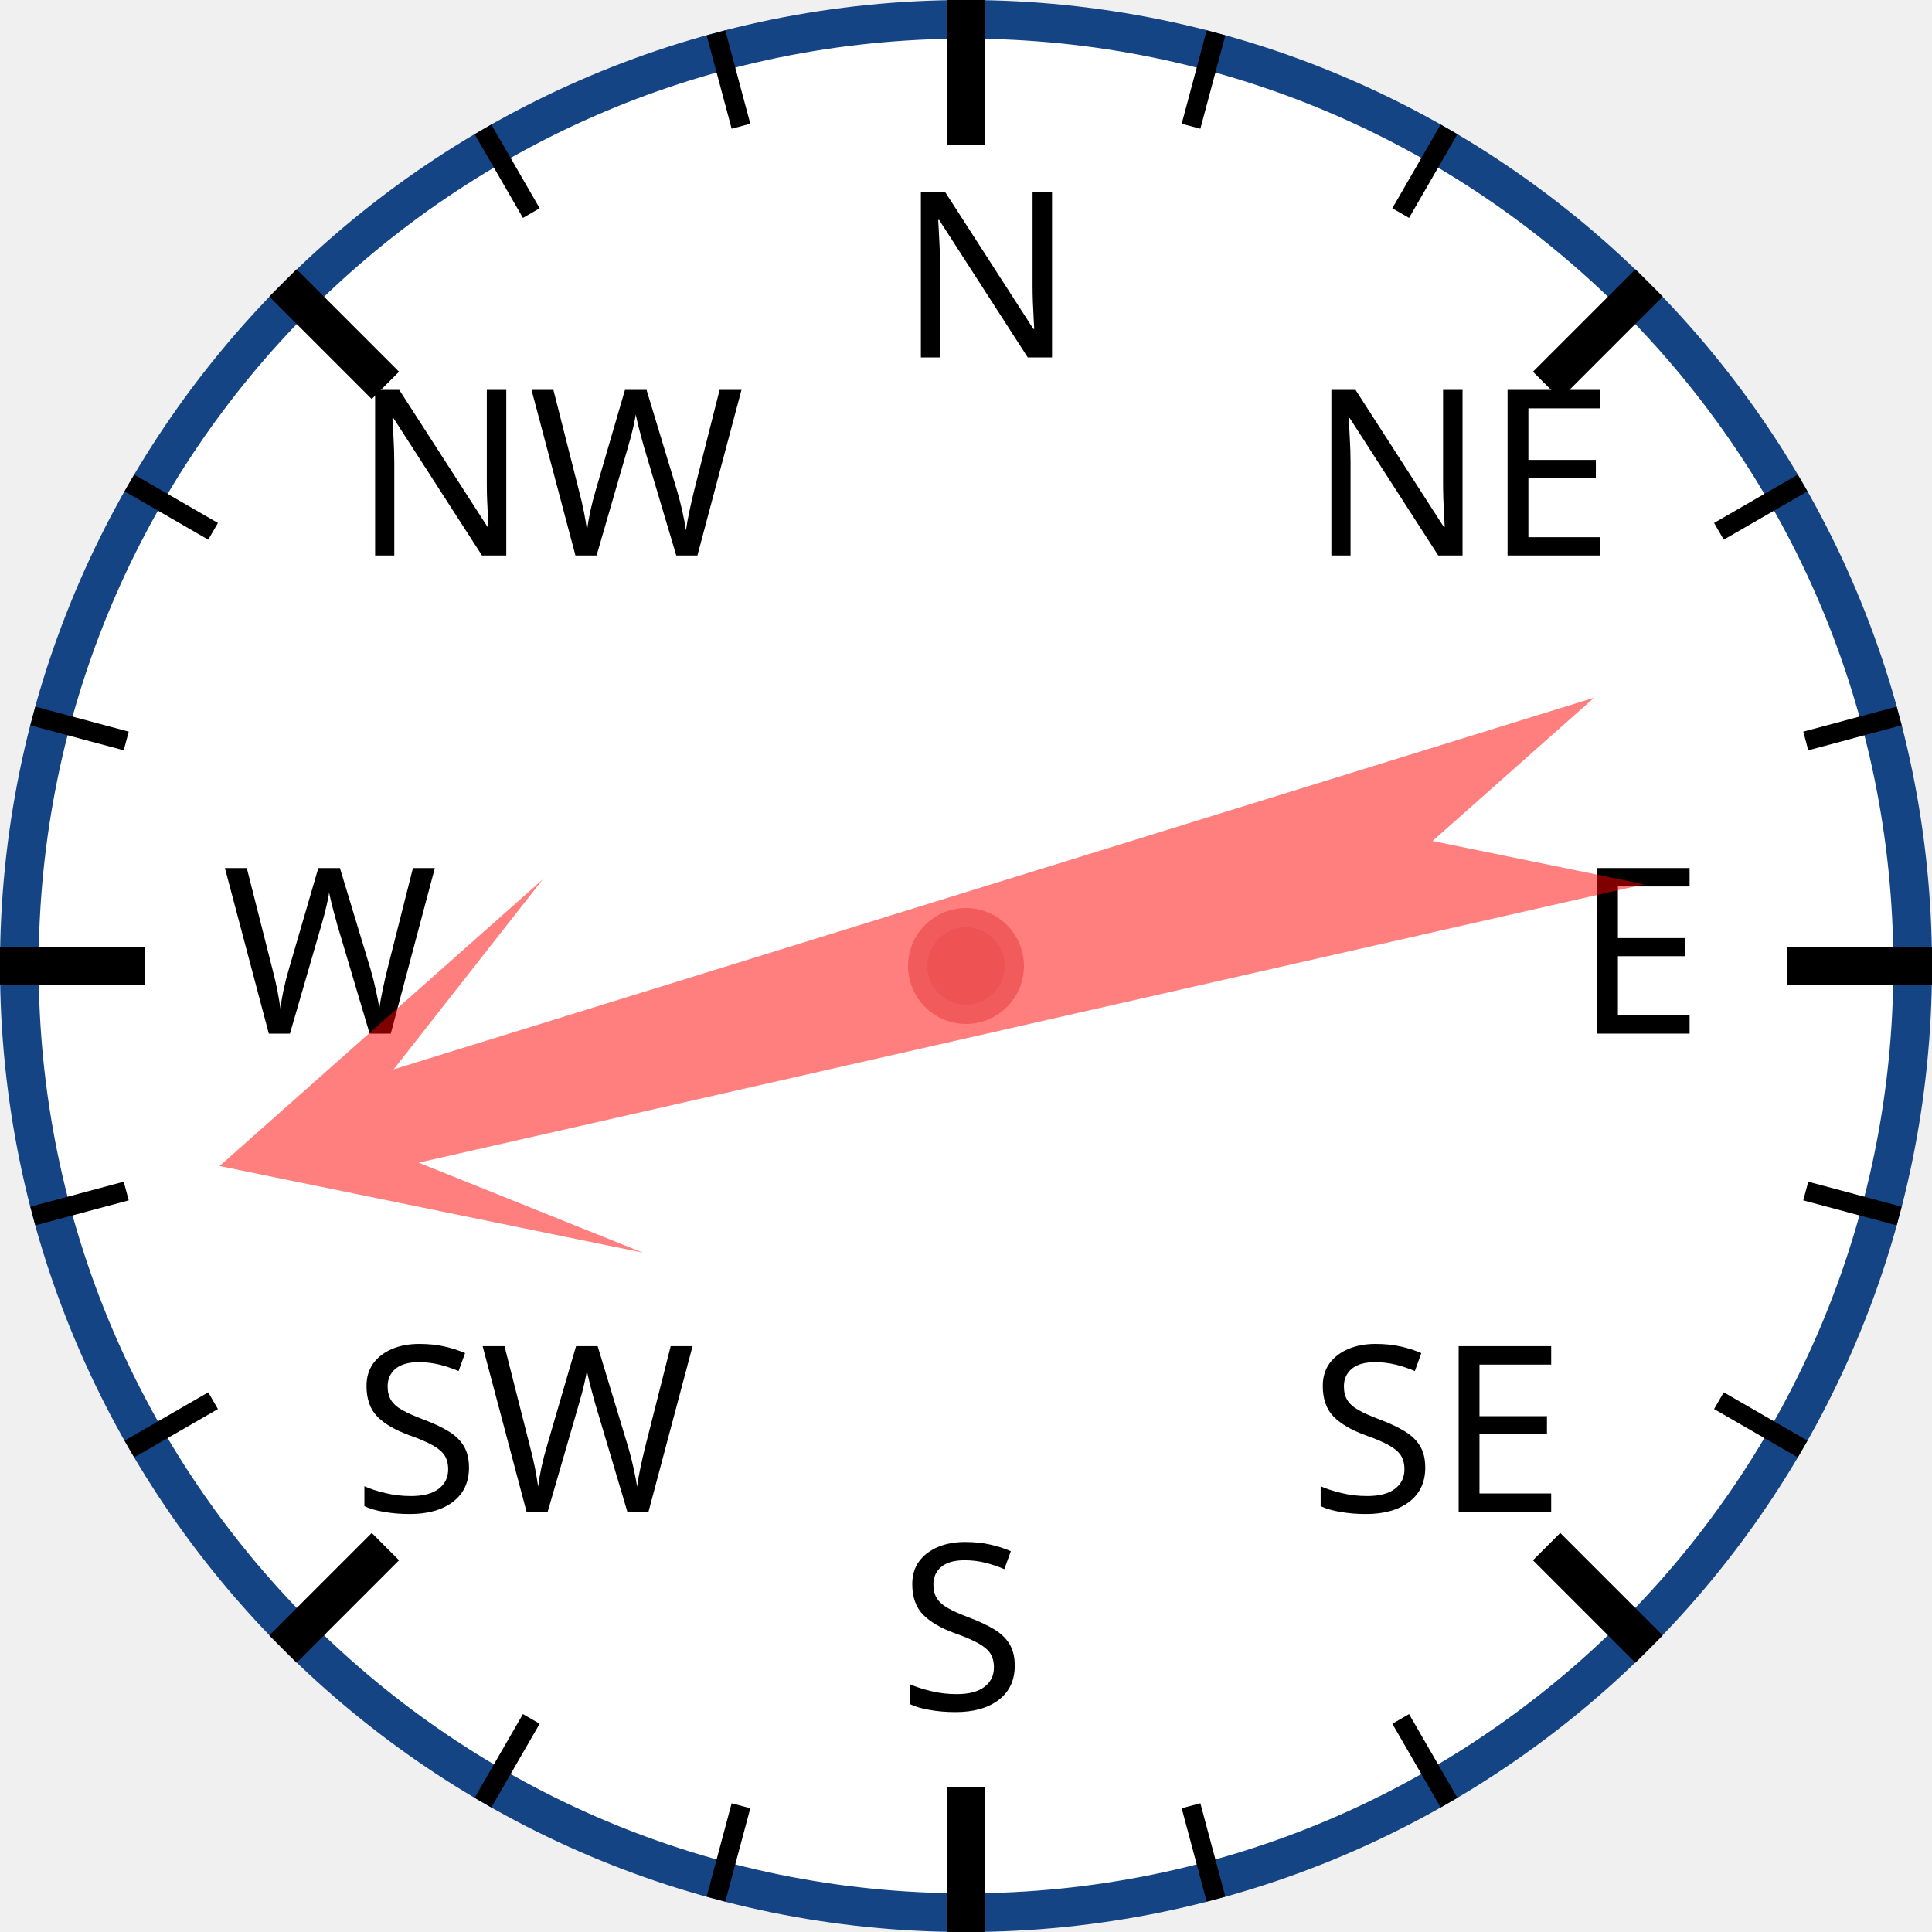
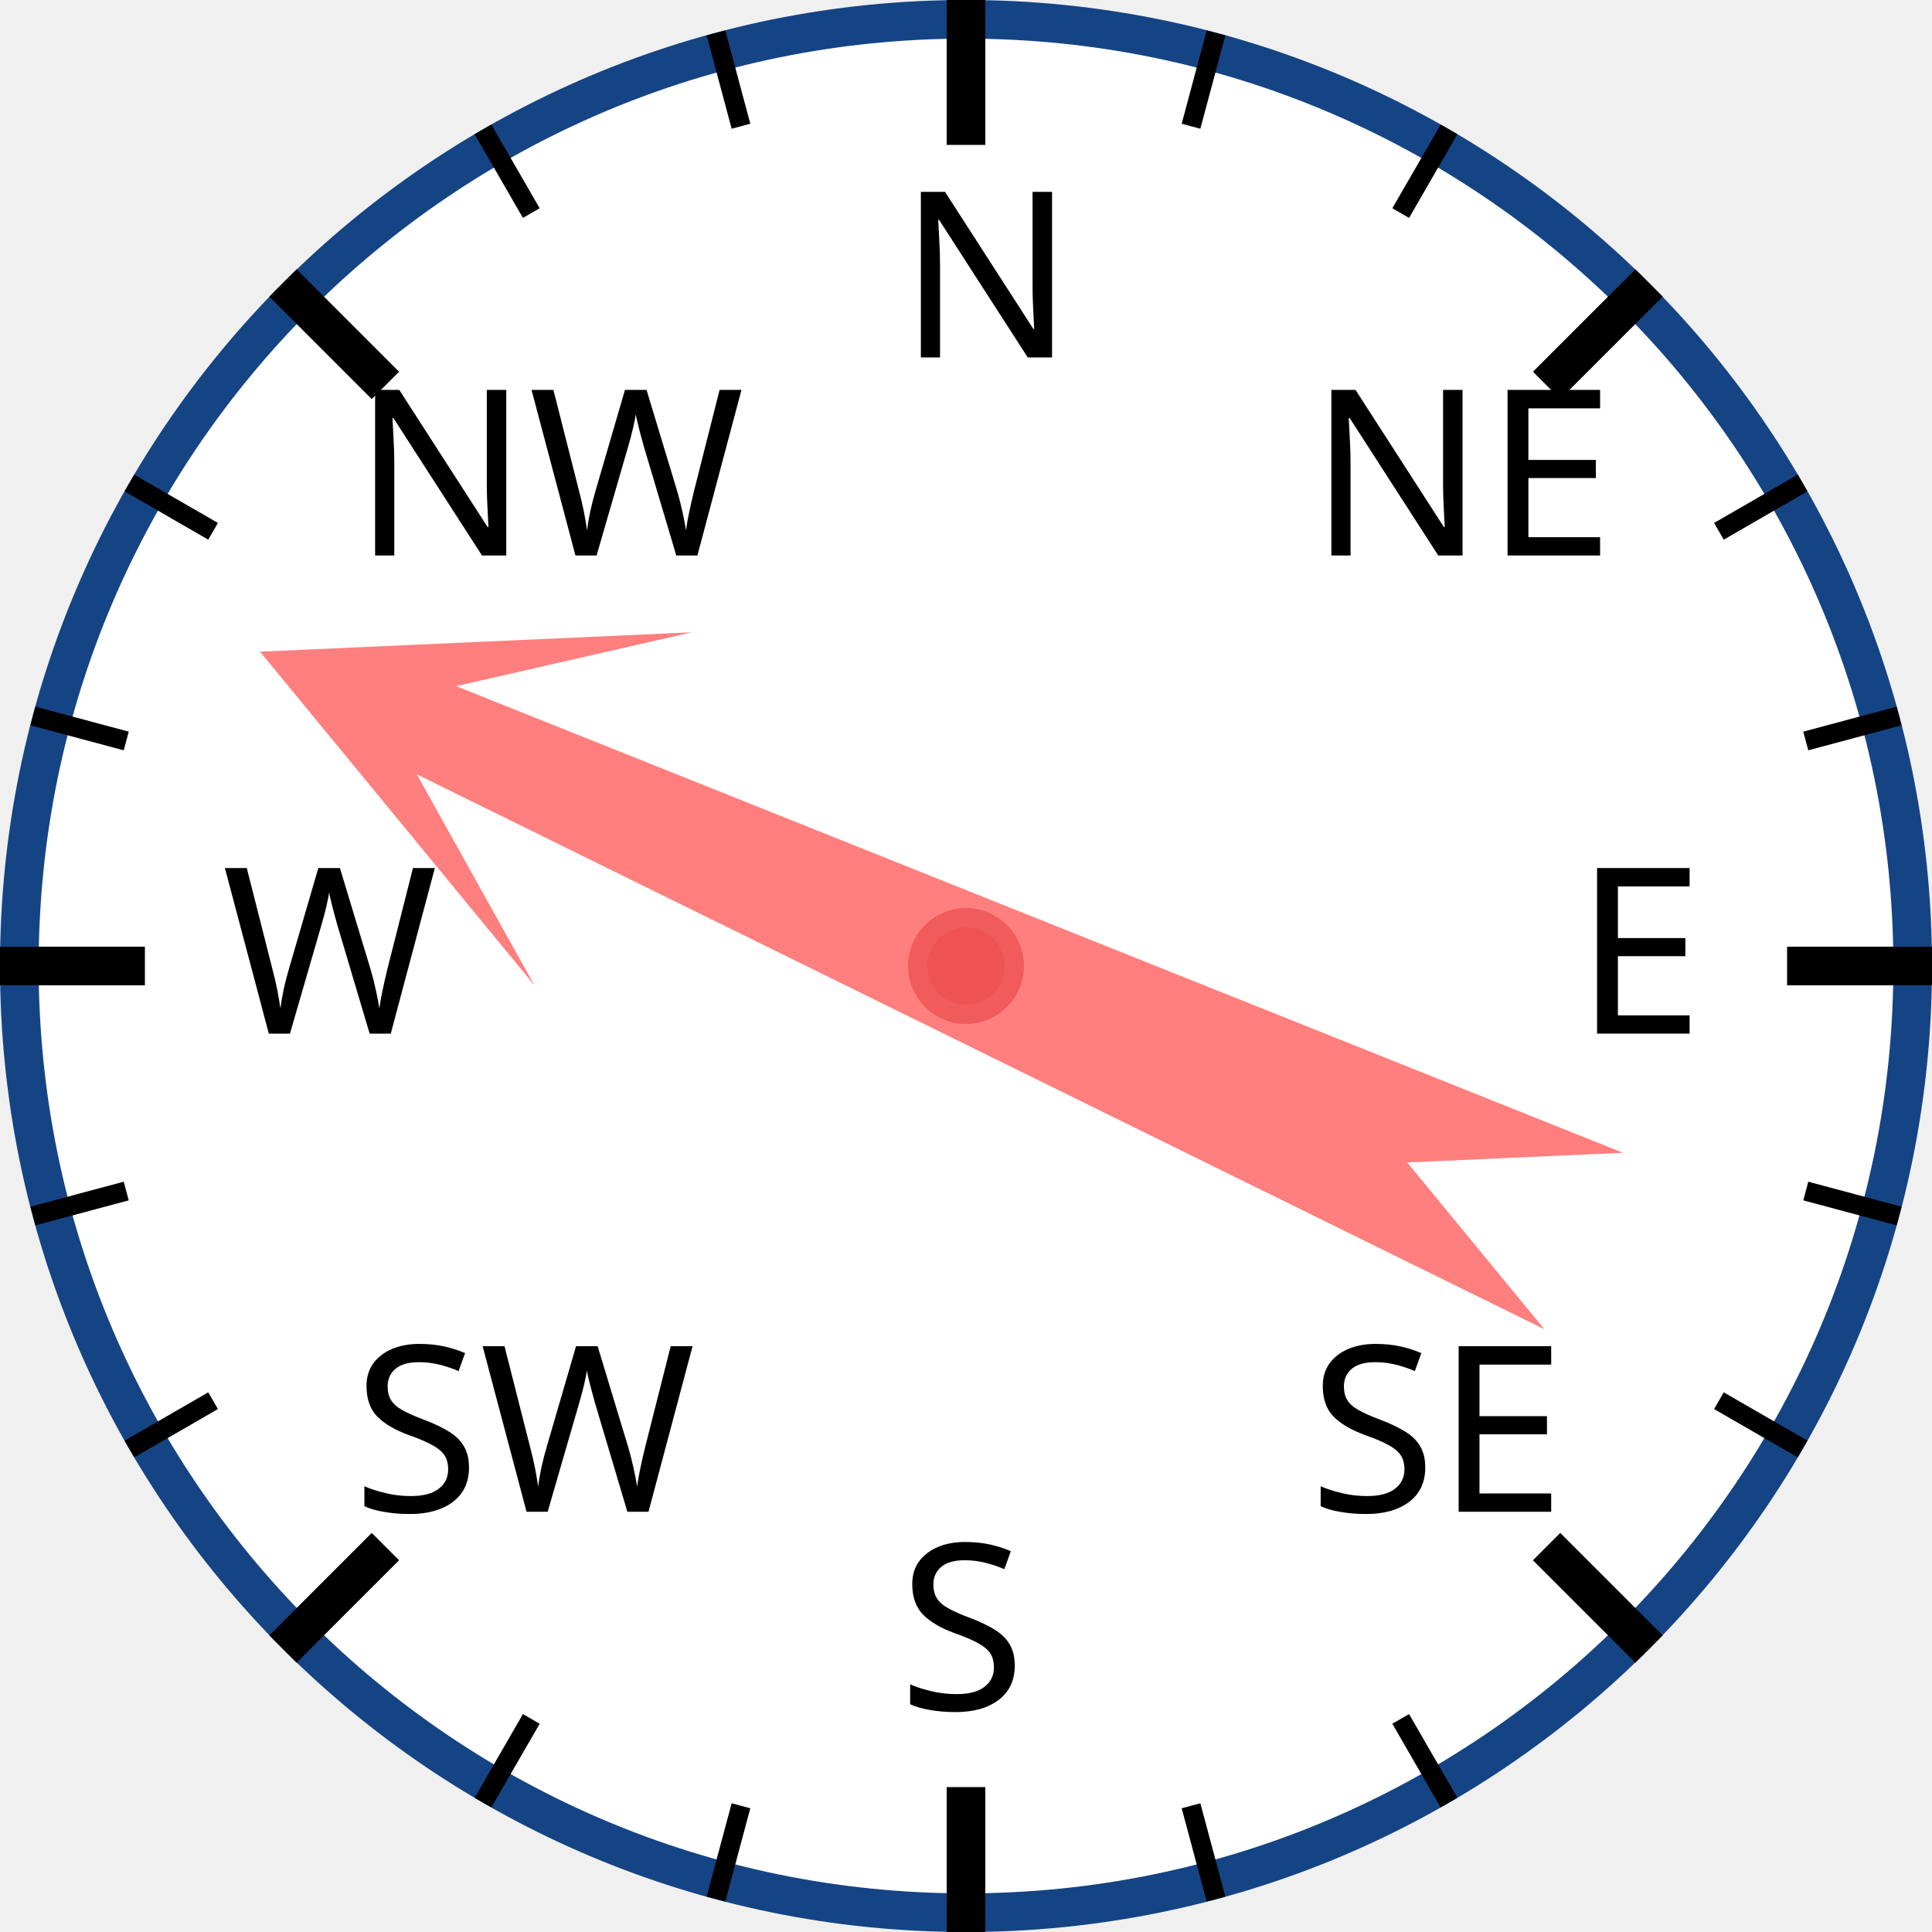
<svg xmlns="http://www.w3.org/2000/svg" width="120px" height="120px" viewBox="0 0 200 200">
  <circle cx="100" cy="100" r="98" style="fill: white; stroke: #154485; stroke-width: 4;" />
  <text x="93.0" y="37.0" style="font-family: sans-serif; font-size: 18pt;">N</text>
  <line x1="100.0" y1="0.0" x2="100.0" y2="15.0" style="stroke: black; stroke-width: 4;" />
  <line x1="74.118" y1="3.407" x2="76.706" y2="13.067" style="stroke: black; stroke-width: 2;" />
  <line x1="50" y1="13.397" x2="55" y2="22.058" style="stroke: black; stroke-width: 2;" />
  <text x="36.503" y="57.503" style="font-family: sans-serif; font-size: 18pt;">NW</text>
  <line x1="29.289" y1="29.289" x2="39.896" y2="39.896" style="stroke: black; stroke-width: 4;" />
  <line x1="13.397" y1="50" x2="22.058" y2="55" style="stroke: black; stroke-width: 2;" />
  <line x1="3.407" y1="74.118" x2="13.067" y2="76.706" style="stroke: black; stroke-width: 2;" />
  <text x="23.0" y="107.0" style="font-family: sans-serif; font-size: 18pt;">W</text>
  <line x1="0.0" y1="100.0" x2="15.0" y2="100.0" style="stroke: black; stroke-width: 4;" />
  <line x1="3.407" y1="125.882" x2="13.067" y2="123.294" style="stroke: black; stroke-width: 2;" />
  <line x1="13.397" y1="150" x2="22.058" y2="145" style="stroke: black; stroke-width: 2;" />
  <text x="36.503" y="156.497" style="font-family: sans-serif; font-size: 18pt;">SW</text>
  <line x1="29.289" y1="170.711" x2="39.896" y2="160.104" style="stroke: black; stroke-width: 4;" />
  <line x1="50" y1="186.603" x2="55" y2="177.942" style="stroke: black; stroke-width: 2;" />
  <line x1="74.118" y1="196.593" x2="76.706" y2="186.933" style="stroke: black; stroke-width: 2;" />
  <text x="93" y="177.0" style="font-family: sans-serif; font-size: 18pt;">S</text>
  <line x1="100" y1="200.0" x2="100" y2="185.0" style="stroke: black; stroke-width: 4;" />
  <line x1="125.882" y1="196.593" x2="123.294" y2="186.933" style="stroke: black; stroke-width: 2;" />
  <line x1="150.0" y1="186.603" x2="145.0" y2="177.942" style="stroke: black; stroke-width: 2;" />
  <text x="135.497" y="156.497" style="font-family: sans-serif; font-size: 18pt;">SE</text>
  <line x1="170.711" y1="170.711" x2="160.104" y2="160.104" style="stroke: black; stroke-width: 4;" />
  <line x1="186.603" y1="150" x2="177.942" y2="145" style="stroke: black; stroke-width: 2;" />
  <line x1="196.593" y1="125.882" x2="186.933" y2="123.294" style="stroke: black; stroke-width: 2;" />
  <text x="163.0" y="107" style="font-family: sans-serif; font-size: 18pt;">E</text>
  <line x1="200.0" y1="100" x2="185.0" y2="100" style="stroke: black; stroke-width: 4;" />
  <line x1="196.593" y1="74.118" x2="186.933" y2="76.706" style="stroke: black; stroke-width: 2;" />
  <line x1="186.603" y1="50" x2="177.942" y2="55" style="stroke: black; stroke-width: 2;" />
  <text x="135.497" y="57.503" style="font-family: sans-serif; font-size: 18pt;">NE</text>
  <line x1="170.711" y1="29.289" x2="160.104" y2="39.896" style="stroke: black; stroke-width: 4;" />
  <line x1="150" y1="13.397" x2="145" y2="22.058" style="stroke: black; stroke-width: 2;" />
  <line x1="125.882" y1="3.407" x2="123.294" y2="13.067" style="stroke: black; stroke-width: 2;" />
-   <polygon points="100 20 120 60 105 40 110 170 100 150 90 170 95 40 80 60" style="fill: red; fill-opacity: 0.5;" transform="rotate(255,100,100)" />
+   <polygon points="100 20 120 60 105 40 110 170 100 150 90 170 95 40 80 60" style="fill: red; fill-opacity: 0.5;" transform="rotate(294,100,100)" />
  <circle cx="100" cy="100" r="5" style="fill: #EE5252; stroke: #F25B5B; stroke-width: 2;" />
</svg>
